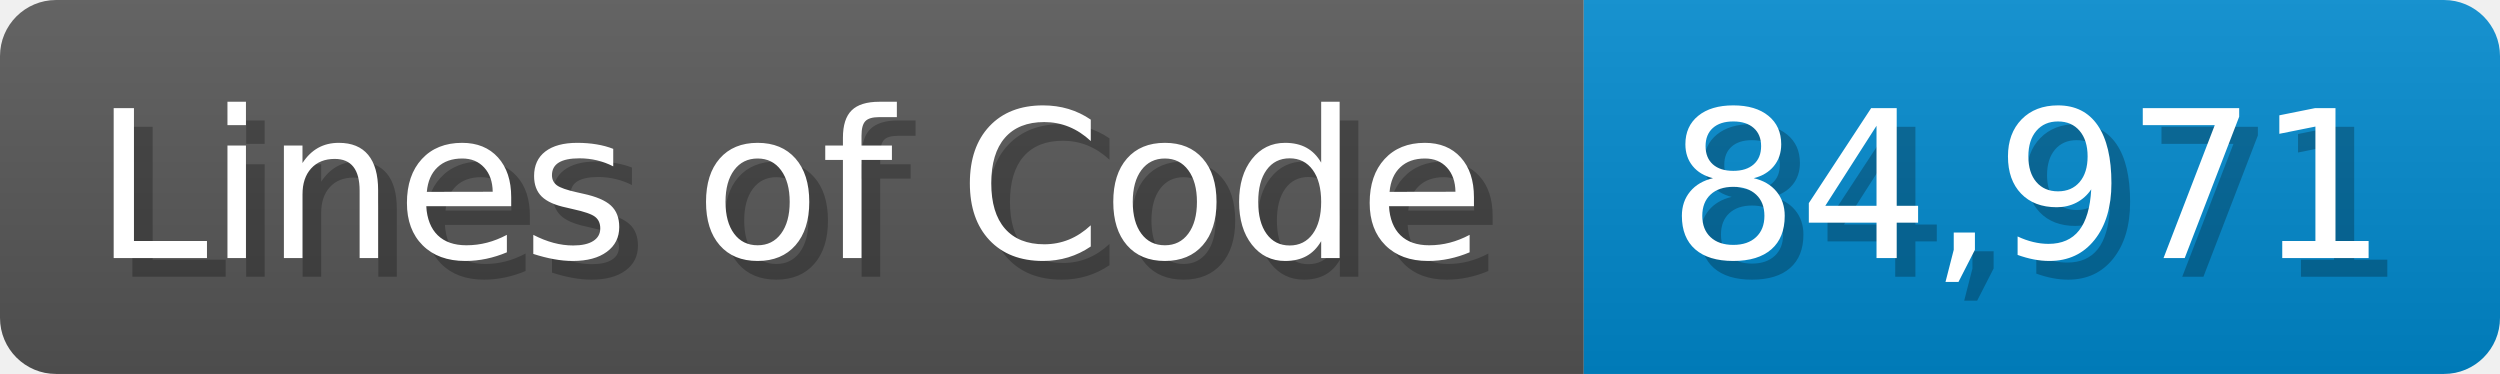
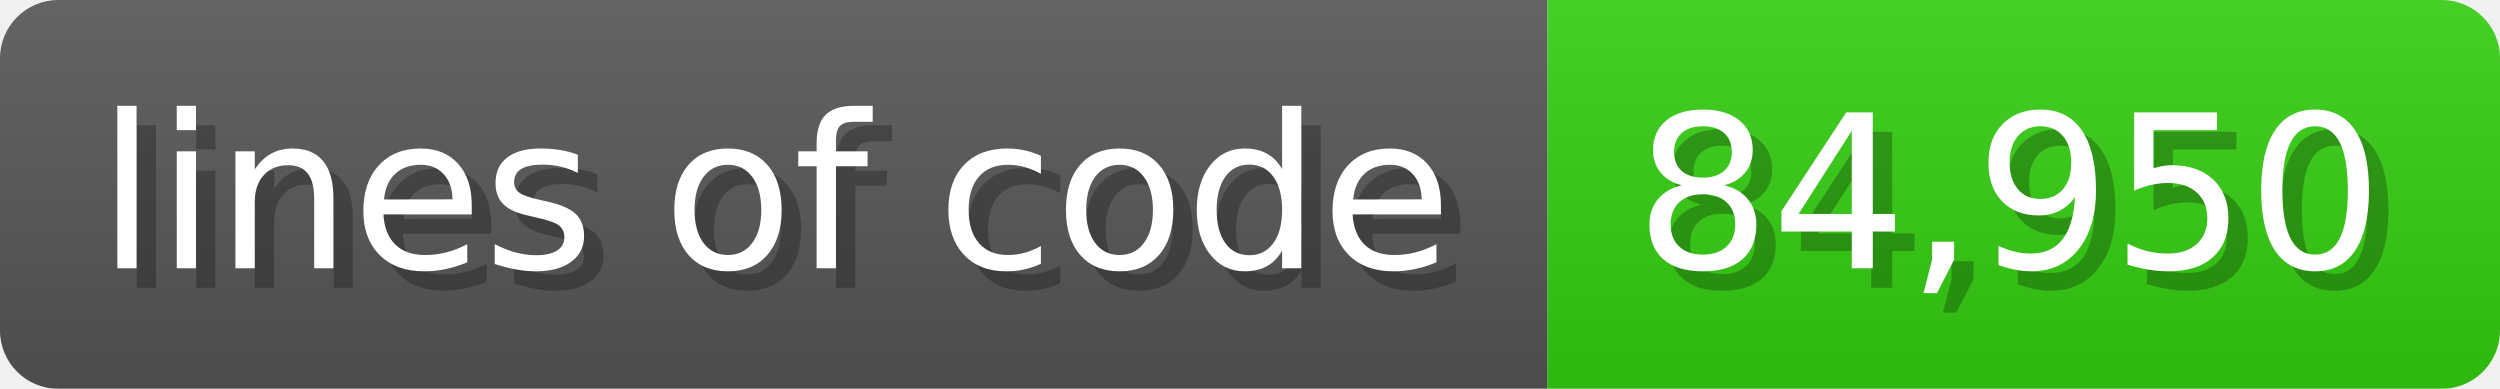
- <svg xmlns="http://www.w3.org/2000/svg" width="133.7" height="20" viewBox="0 0 1337 200">
+ <svg xmlns="http://www.w3.org/2000/svg" width="128.6" height="20" viewBox="0 0 1286 200">
  <linearGradient id="a" x2="0" y2="100%">
    <stop offset="0" stop-opacity=".1" stop-color="#EEE" />
    <stop offset="1" stop-opacity=".1" />
  </linearGradient>
  <mask id="m">
-     <rect width="1337" height="200" rx="30" fill="#FFF" />
+     <rect width="1286" height="200" rx="30" fill="#FFF" />
  </mask>
  <g mask="url(#m)">
-     <rect width="847" height="200" fill="#555" />
-     <rect width="490" height="200" fill="#08C" x="847" />
-     <rect width="1337" height="200" fill="url(#a)" />
+     <rect width="796" height="200" fill="#555" />
+     <rect width="490" height="200" fill="#3C1" x="796" />
+     <rect width="1286" height="200" fill="url(#a)" />
  </g>
  <g fill="#fff" text-anchor="start" font-family="Verdana,DejaVu Sans,sans-serif" font-size="110">
-     <text x="60" y="148" textLength="747" fill="#000" opacity="0.25">Lines of Code</text>
-     <text x="50" y="138" textLength="747">Lines of Code</text>
-     <text x="902" y="148" textLength="390" fill="#000" opacity="0.25">84,971</text>
-     <text x="892" y="138" textLength="390">84,971</text>
+     <text x="60" y="148" textLength="696" fill="#000" opacity="0.25">lines of code</text>
+     <text x="50" y="138" textLength="696">lines of code</text>
+     <text x="851" y="148" textLength="390" fill="#000" opacity="0.25">84,950</text>
+     <text x="841" y="138" textLength="390">84,950</text>
  </g>
</svg>
